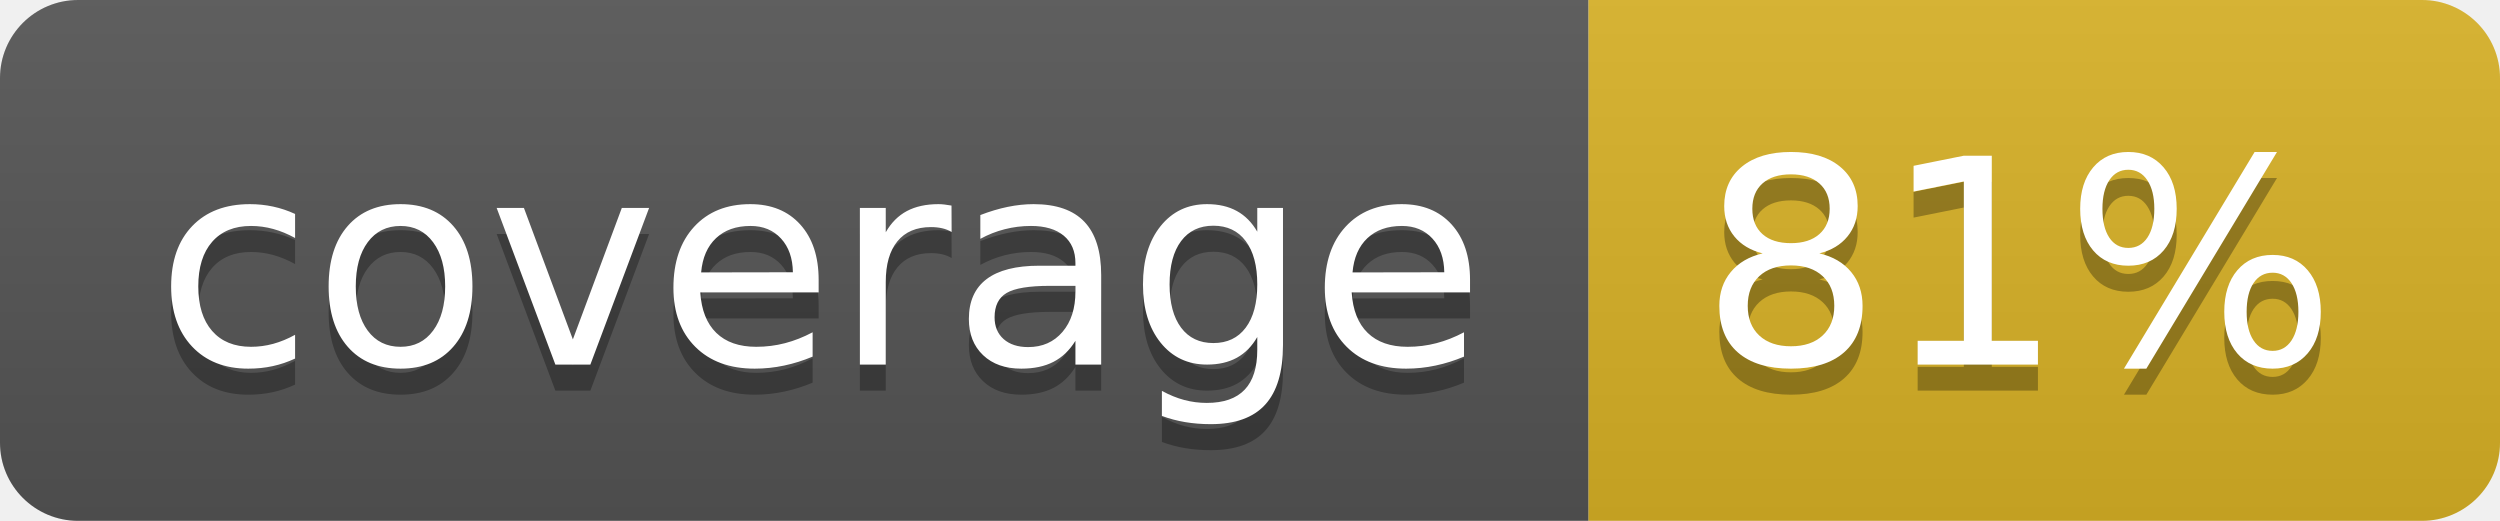
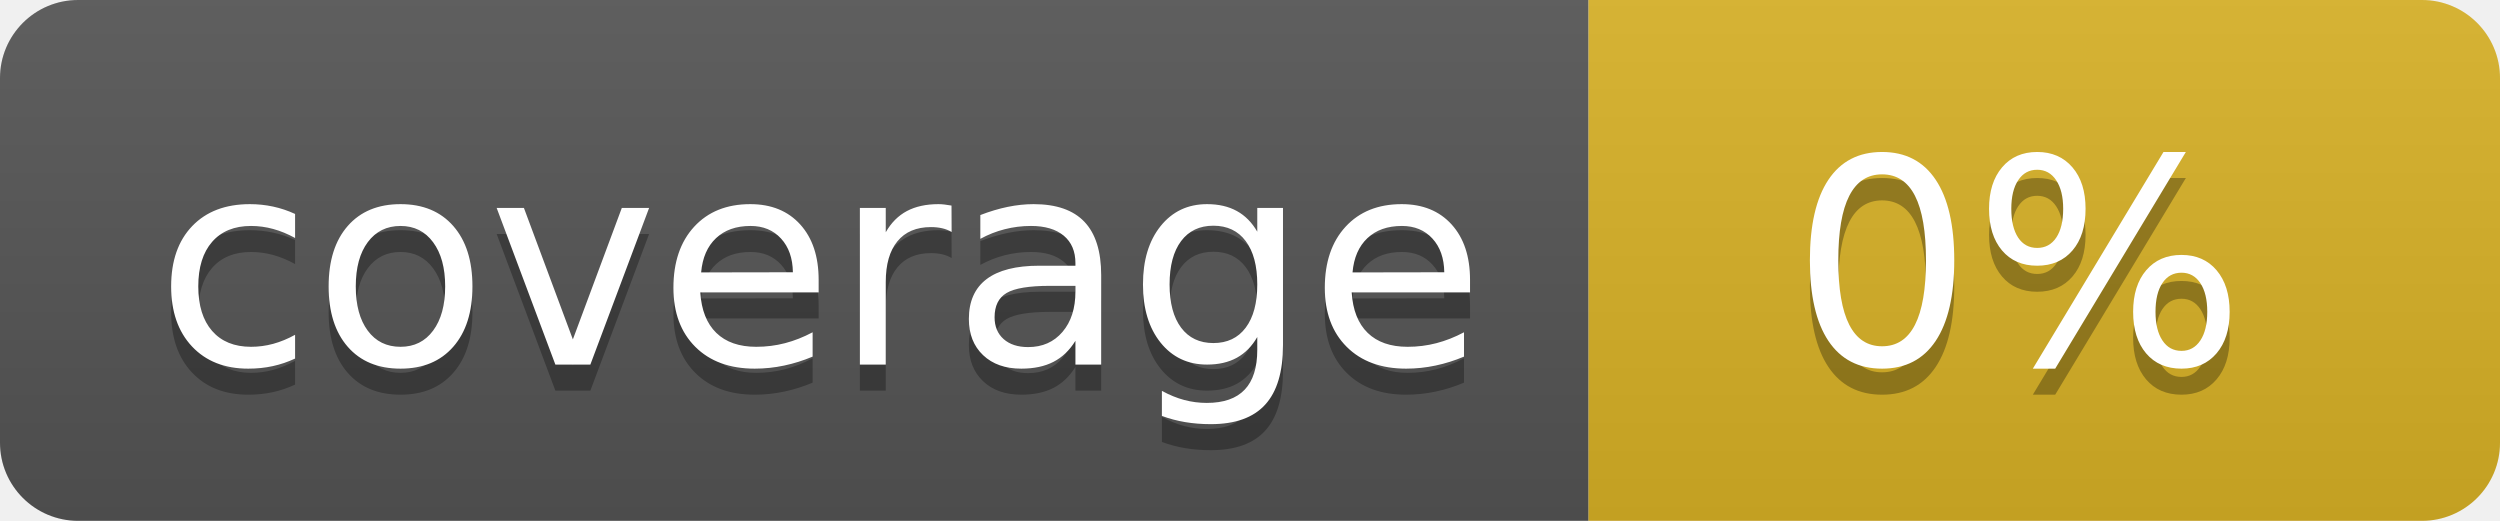
<svg xmlns="http://www.w3.org/2000/svg" width="96" height="20">
  <linearGradient id="b" x2="0" y2="100%">
    <stop offset="0" stop-color="#bbb" stop-opacity=".1" />
    <stop offset="1" stop-opacity=".1" />
  </linearGradient>
  <clipPath id="a">
    <rect width="96" height="20" rx="3" fill="#fff" />
  </clipPath>
  <g clip-path="url(#a)">
    <path fill="#555" d="M0 0h61v20H0z" />
    <path fill="#D9B226" d="M61 0h35v20H61z" />
    <path fill="url(#b)" d="M0 0h96v20H0z" />
  </g>
  <g fill="#fff" text-anchor="middle" font-family="DejaVu Sans,Verdana,Geneva,sans-serif" font-size="110">
    <text x="315" y="150" fill="#010101" fill-opacity=".3" transform="scale(.1)" textLength="510">coverage</text>
    <text x="315" y="140" transform="scale(.1)" textLength="510">coverage</text>
-     <text x="775" y="150" fill="#010101" fill-opacity=".3" transform="scale(.1)" textLength="250">81%</text>
-     <text x="775" y="140" transform="scale(.1)" textLength="250">81%</text>
+     <text x="775" y="150" fill="#010101" fill-opacity=".3" transform="scale(.1)" textLength="250">0%</text>
+     <text x="775" y="140" transform="scale(.1)" textLength="250">0%</text>
  </g>
</svg>
